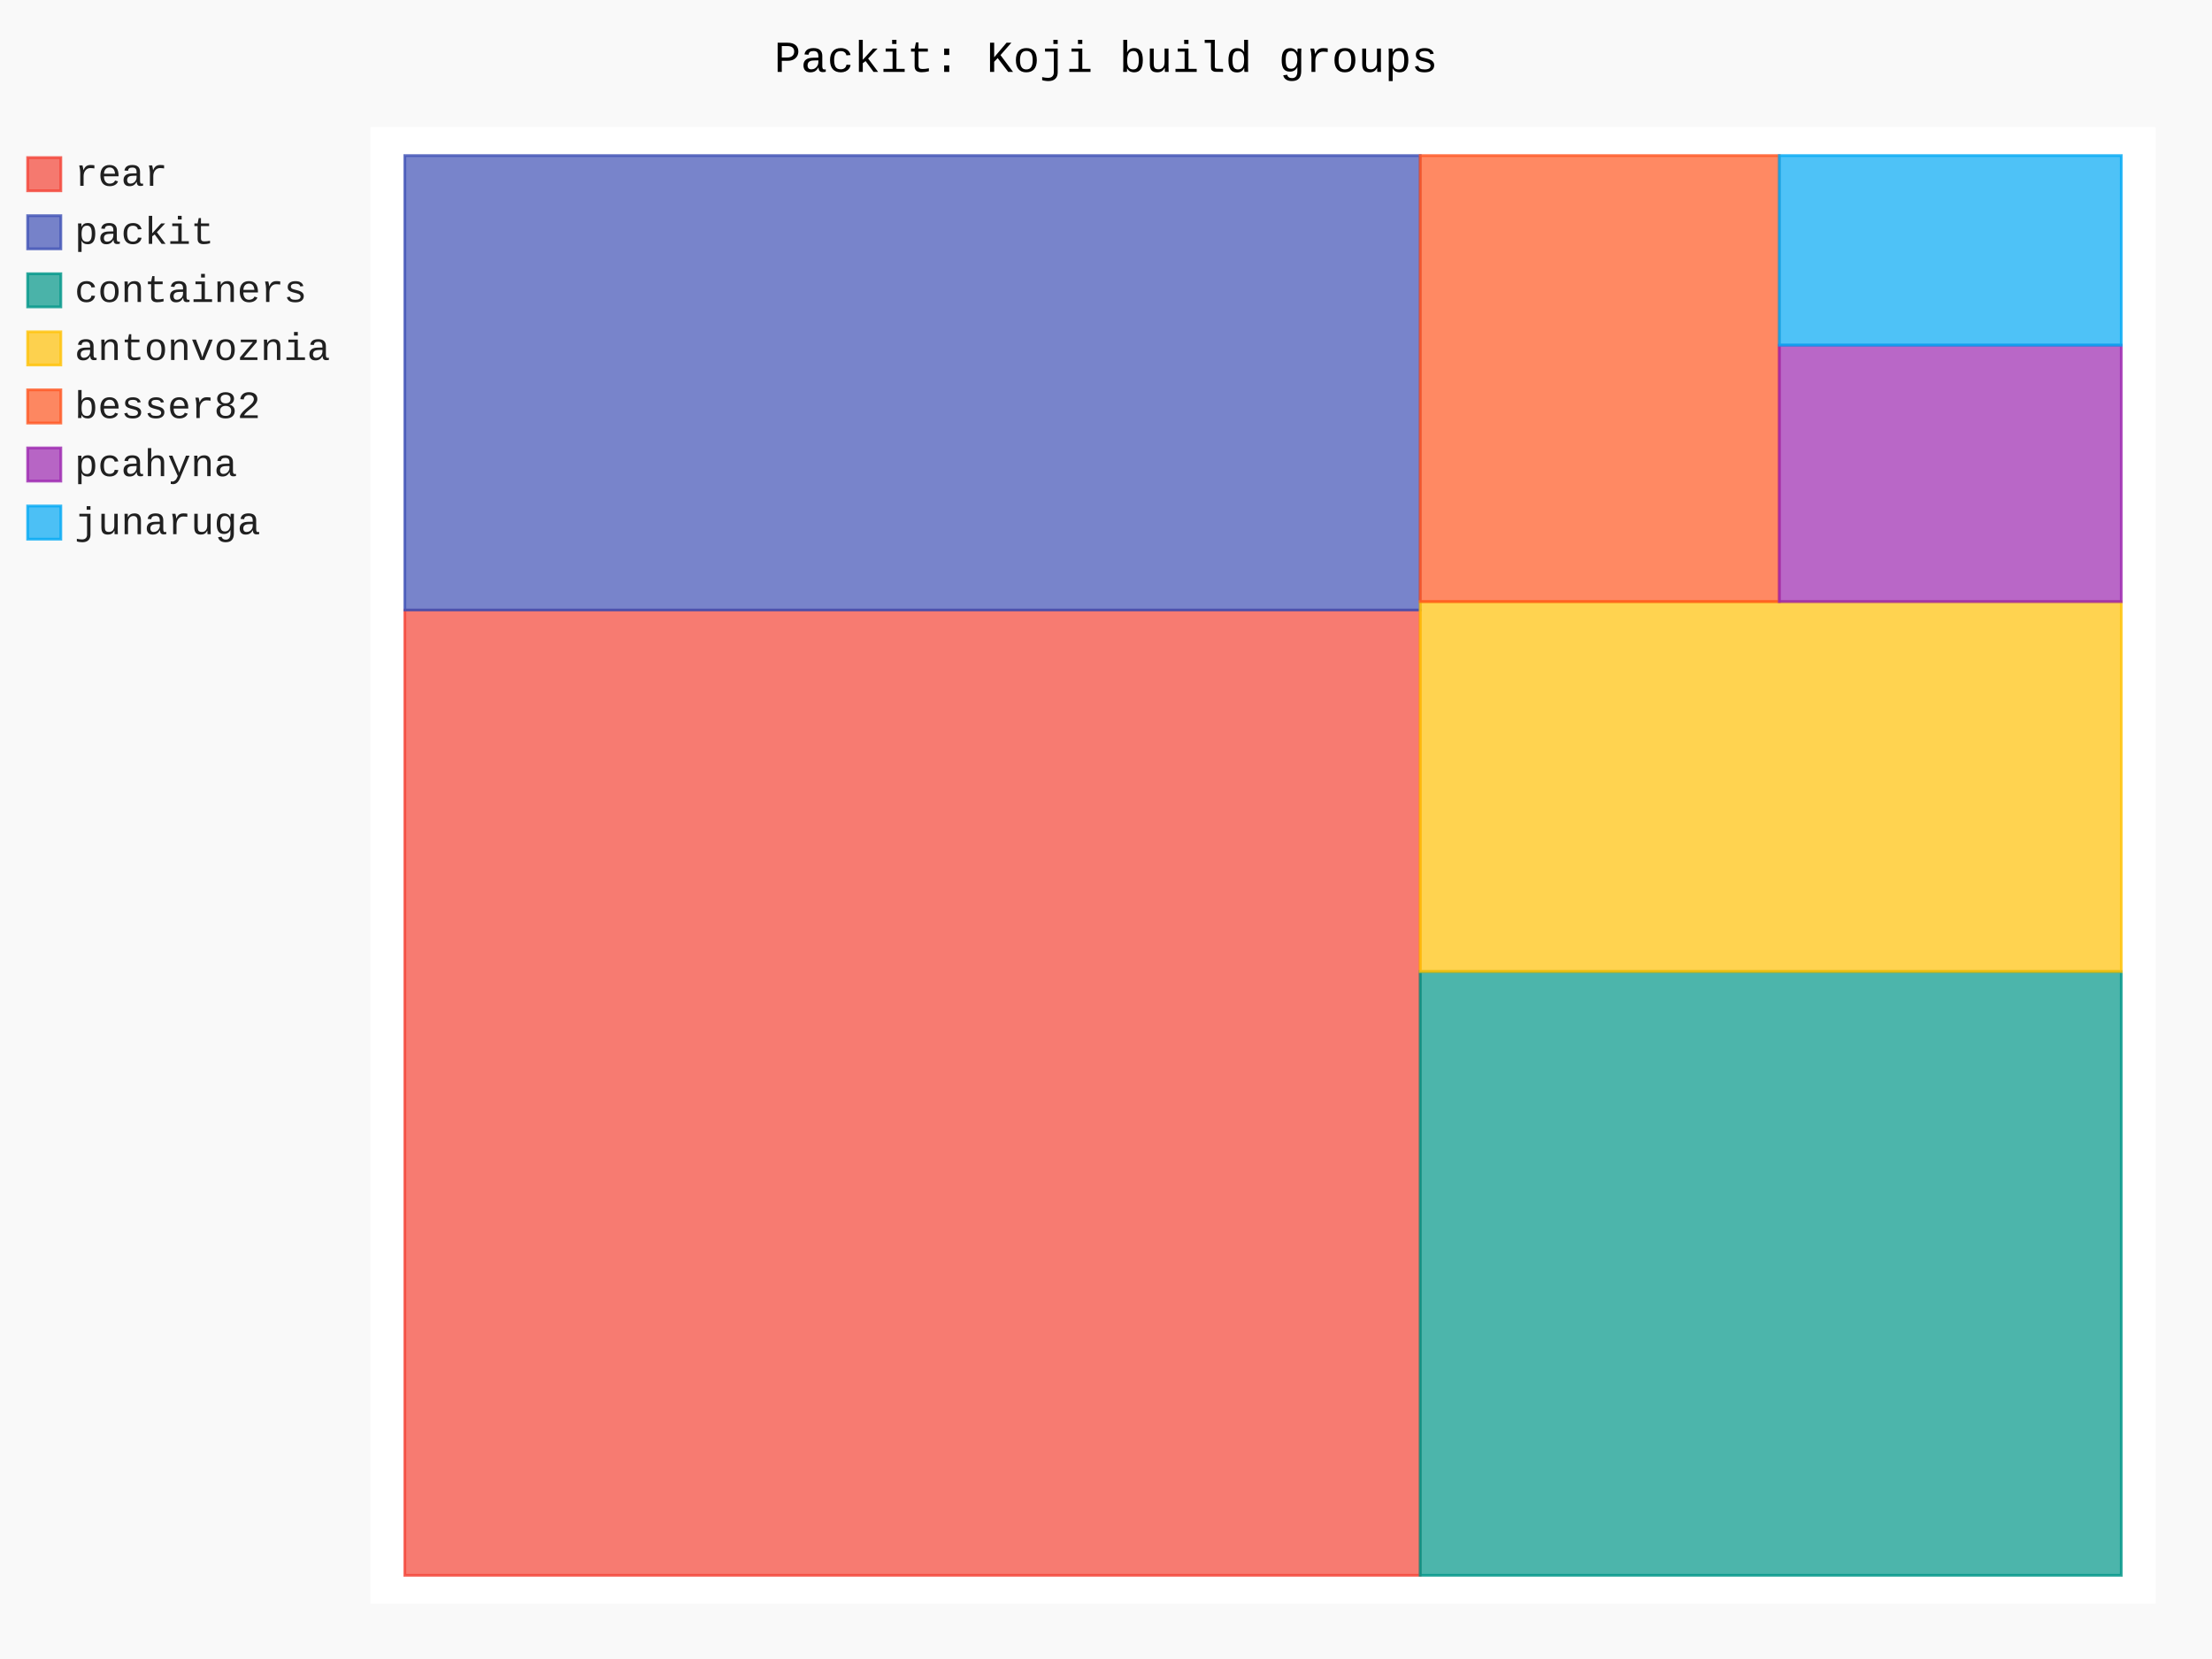
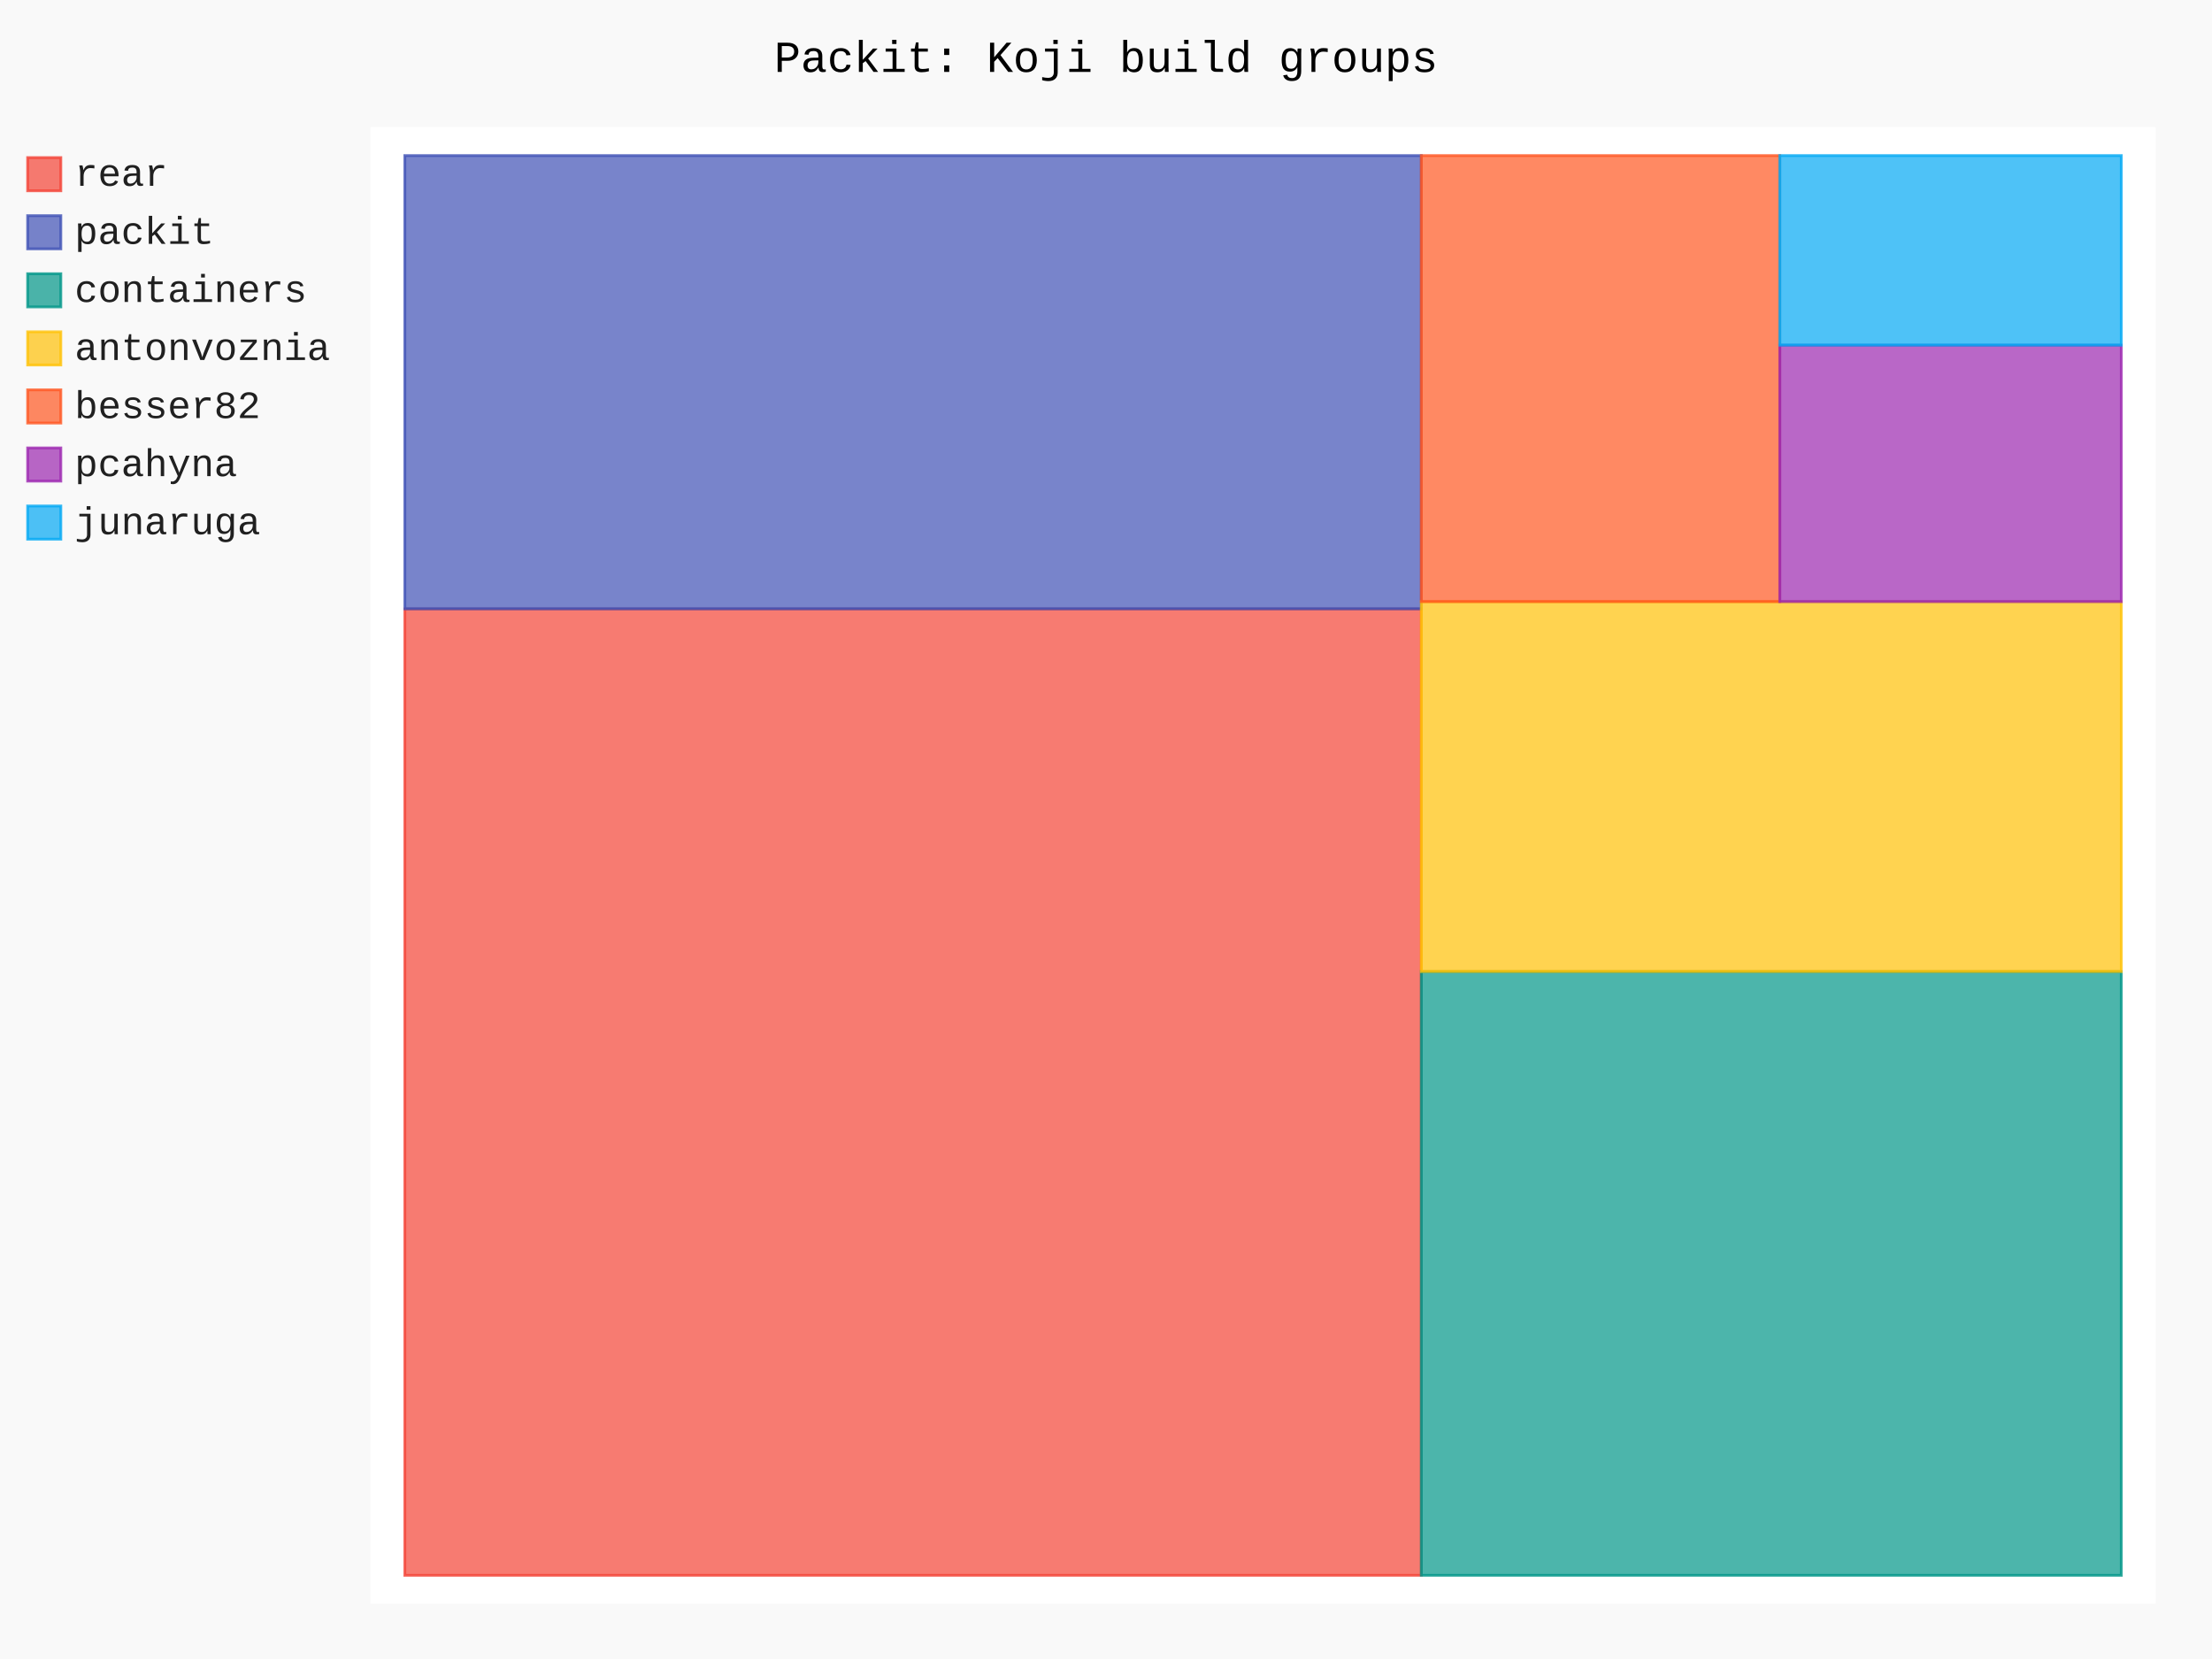
- <svg xmlns="http://www.w3.org/2000/svg" id="chart-644055f7-f489-4d7c-a57a-611e0c5c348c" class="pygal-chart" viewBox="0 0 800 600">
+ <svg xmlns="http://www.w3.org/2000/svg" id="chart-35d5fb28-4648-427b-a9be-0a264417d8ff" class="pygal-chart" viewBox="0 0 800 600">
  <defs>
-     <style type="text/css">#chart-644055f7-f489-4d7c-a57a-611e0c5c348c{-webkit-user-select:none;-webkit-font-smoothing:antialiased;font-family:Consolas,"Liberation Mono",Menlo,Courier,monospace}#chart-644055f7-f489-4d7c-a57a-611e0c5c348c .title{font-family:Consolas,"Liberation Mono",Menlo,Courier,monospace;font-size:16px}#chart-644055f7-f489-4d7c-a57a-611e0c5c348c .legends .legend text{font-family:Consolas,"Liberation Mono",Menlo,Courier,monospace;font-size:14px}#chart-644055f7-f489-4d7c-a57a-611e0c5c348c .axis text{font-family:Consolas,"Liberation Mono",Menlo,Courier,monospace;font-size:10px}#chart-644055f7-f489-4d7c-a57a-611e0c5c348c .axis text.major{font-family:Consolas,"Liberation Mono",Menlo,Courier,monospace;font-size:10px}#chart-644055f7-f489-4d7c-a57a-611e0c5c348c .text-overlay text.value{font-family:Consolas,"Liberation Mono",Menlo,Courier,monospace;font-size:16px}#chart-644055f7-f489-4d7c-a57a-611e0c5c348c .text-overlay text.label{font-family:Consolas,"Liberation Mono",Menlo,Courier,monospace;font-size:10px}#chart-644055f7-f489-4d7c-a57a-611e0c5c348c .tooltip{font-family:Consolas,"Liberation Mono",Menlo,Courier,monospace;font-size:14px}#chart-644055f7-f489-4d7c-a57a-611e0c5c348c text.no_data{font-family:Consolas,"Liberation Mono",Menlo,Courier,monospace;font-size:64px}
- #chart-644055f7-f489-4d7c-a57a-611e0c5c348c{background-color:rgba(249,249,249,1)}#chart-644055f7-f489-4d7c-a57a-611e0c5c348c path,#chart-644055f7-f489-4d7c-a57a-611e0c5c348c line,#chart-644055f7-f489-4d7c-a57a-611e0c5c348c rect,#chart-644055f7-f489-4d7c-a57a-611e0c5c348c circle{-webkit-transition:150ms;-moz-transition:150ms;transition:150ms}#chart-644055f7-f489-4d7c-a57a-611e0c5c348c .graph &gt; .background{fill:rgba(249,249,249,1)}#chart-644055f7-f489-4d7c-a57a-611e0c5c348c .plot &gt; .background{fill:rgba(255,255,255,1)}#chart-644055f7-f489-4d7c-a57a-611e0c5c348c .graph{fill:rgba(0,0,0,.87)}#chart-644055f7-f489-4d7c-a57a-611e0c5c348c text.no_data{fill:rgba(0,0,0,1)}#chart-644055f7-f489-4d7c-a57a-611e0c5c348c .title{fill:rgba(0,0,0,1)}#chart-644055f7-f489-4d7c-a57a-611e0c5c348c .legends .legend text{fill:rgba(0,0,0,.87)}#chart-644055f7-f489-4d7c-a57a-611e0c5c348c .legends .legend:hover text{fill:rgba(0,0,0,1)}#chart-644055f7-f489-4d7c-a57a-611e0c5c348c .axis .line{stroke:rgba(0,0,0,1)}#chart-644055f7-f489-4d7c-a57a-611e0c5c348c .axis .guide.line{stroke:rgba(0,0,0,.54)}#chart-644055f7-f489-4d7c-a57a-611e0c5c348c .axis .major.line{stroke:rgba(0,0,0,.87)}#chart-644055f7-f489-4d7c-a57a-611e0c5c348c .axis text.major{fill:rgba(0,0,0,1)}#chart-644055f7-f489-4d7c-a57a-611e0c5c348c .axis.y .guides:hover .guide.line,#chart-644055f7-f489-4d7c-a57a-611e0c5c348c .line-graph .axis.x .guides:hover .guide.line,#chart-644055f7-f489-4d7c-a57a-611e0c5c348c .stackedline-graph .axis.x .guides:hover .guide.line,#chart-644055f7-f489-4d7c-a57a-611e0c5c348c .xy-graph .axis.x .guides:hover .guide.line{stroke:rgba(0,0,0,1)}#chart-644055f7-f489-4d7c-a57a-611e0c5c348c .axis .guides:hover text{fill:rgba(0,0,0,1)}#chart-644055f7-f489-4d7c-a57a-611e0c5c348c .reactive{fill-opacity:.7;stroke-opacity:.8;stroke-width:1}#chart-644055f7-f489-4d7c-a57a-611e0c5c348c .ci{stroke:rgba(0,0,0,.87)}#chart-644055f7-f489-4d7c-a57a-611e0c5c348c .reactive.active,#chart-644055f7-f489-4d7c-a57a-611e0c5c348c .active .reactive{fill-opacity:.8;stroke-opacity:.9;stroke-width:4}#chart-644055f7-f489-4d7c-a57a-611e0c5c348c .ci .reactive.active{stroke-width:1.5}#chart-644055f7-f489-4d7c-a57a-611e0c5c348c .series text{fill:rgba(0,0,0,1)}#chart-644055f7-f489-4d7c-a57a-611e0c5c348c .tooltip rect{fill:rgba(255,255,255,1);stroke:rgba(0,0,0,1);-webkit-transition:opacity 150ms;-moz-transition:opacity 150ms;transition:opacity 150ms}#chart-644055f7-f489-4d7c-a57a-611e0c5c348c .tooltip .label{fill:rgba(0,0,0,.87)}#chart-644055f7-f489-4d7c-a57a-611e0c5c348c .tooltip .label{fill:rgba(0,0,0,.87)}#chart-644055f7-f489-4d7c-a57a-611e0c5c348c .tooltip .legend{font-size:.8em;fill:rgba(0,0,0,.54)}#chart-644055f7-f489-4d7c-a57a-611e0c5c348c .tooltip .x_label{font-size:.6em;fill:rgba(0,0,0,1)}#chart-644055f7-f489-4d7c-a57a-611e0c5c348c .tooltip .xlink{font-size:.5em;text-decoration:underline}#chart-644055f7-f489-4d7c-a57a-611e0c5c348c .tooltip .value{font-size:1.5em}#chart-644055f7-f489-4d7c-a57a-611e0c5c348c .bound{font-size:.5em}#chart-644055f7-f489-4d7c-a57a-611e0c5c348c .max-value{font-size:.75em;fill:rgba(0,0,0,.54)}#chart-644055f7-f489-4d7c-a57a-611e0c5c348c .map-element{fill:rgba(255,255,255,1);stroke:rgba(0,0,0,.54) !important}#chart-644055f7-f489-4d7c-a57a-611e0c5c348c .map-element .reactive{fill-opacity:inherit;stroke-opacity:inherit}#chart-644055f7-f489-4d7c-a57a-611e0c5c348c .color-0,#chart-644055f7-f489-4d7c-a57a-611e0c5c348c .color-0 a:visited{stroke:#F44336;fill:#F44336}#chart-644055f7-f489-4d7c-a57a-611e0c5c348c .color-1,#chart-644055f7-f489-4d7c-a57a-611e0c5c348c .color-1 a:visited{stroke:#3F51B5;fill:#3F51B5}#chart-644055f7-f489-4d7c-a57a-611e0c5c348c .color-2,#chart-644055f7-f489-4d7c-a57a-611e0c5c348c .color-2 a:visited{stroke:#009688;fill:#009688}#chart-644055f7-f489-4d7c-a57a-611e0c5c348c .color-3,#chart-644055f7-f489-4d7c-a57a-611e0c5c348c .color-3 a:visited{stroke:#FFC107;fill:#FFC107}#chart-644055f7-f489-4d7c-a57a-611e0c5c348c .color-4,#chart-644055f7-f489-4d7c-a57a-611e0c5c348c .color-4 a:visited{stroke:#FF5722;fill:#FF5722}#chart-644055f7-f489-4d7c-a57a-611e0c5c348c .color-5,#chart-644055f7-f489-4d7c-a57a-611e0c5c348c .color-5 a:visited{stroke:#9C27B0;fill:#9C27B0}#chart-644055f7-f489-4d7c-a57a-611e0c5c348c .color-6,#chart-644055f7-f489-4d7c-a57a-611e0c5c348c .color-6 a:visited{stroke:#03A9F4;fill:#03A9F4}#chart-644055f7-f489-4d7c-a57a-611e0c5c348c .text-overlay .color-0 text{fill:black}#chart-644055f7-f489-4d7c-a57a-611e0c5c348c .text-overlay .color-1 text{fill:black}#chart-644055f7-f489-4d7c-a57a-611e0c5c348c .text-overlay .color-2 text{fill:black}#chart-644055f7-f489-4d7c-a57a-611e0c5c348c .text-overlay .color-3 text{fill:black}#chart-644055f7-f489-4d7c-a57a-611e0c5c348c .text-overlay .color-4 text{fill:black}#chart-644055f7-f489-4d7c-a57a-611e0c5c348c .text-overlay .color-5 text{fill:black}#chart-644055f7-f489-4d7c-a57a-611e0c5c348c .text-overlay .color-6 text{fill:black}
- #chart-644055f7-f489-4d7c-a57a-611e0c5c348c text.no_data{text-anchor:middle}#chart-644055f7-f489-4d7c-a57a-611e0c5c348c .guide.line{fill:none}#chart-644055f7-f489-4d7c-a57a-611e0c5c348c .centered{text-anchor:middle}#chart-644055f7-f489-4d7c-a57a-611e0c5c348c .title{text-anchor:middle}#chart-644055f7-f489-4d7c-a57a-611e0c5c348c .legends .legend text{fill-opacity:1}#chart-644055f7-f489-4d7c-a57a-611e0c5c348c .axis.x text{text-anchor:middle}#chart-644055f7-f489-4d7c-a57a-611e0c5c348c .axis.x:not(.web) text[transform]{text-anchor:start}#chart-644055f7-f489-4d7c-a57a-611e0c5c348c .axis.x:not(.web) text[transform].backwards{text-anchor:end}#chart-644055f7-f489-4d7c-a57a-611e0c5c348c .axis.y text{text-anchor:end}#chart-644055f7-f489-4d7c-a57a-611e0c5c348c .axis.y text[transform].backwards{text-anchor:start}#chart-644055f7-f489-4d7c-a57a-611e0c5c348c .axis.y2 text{text-anchor:start}#chart-644055f7-f489-4d7c-a57a-611e0c5c348c .axis.y2 text[transform].backwards{text-anchor:end}#chart-644055f7-f489-4d7c-a57a-611e0c5c348c .axis .guide.line{stroke-dasharray:4,4;stroke:black}#chart-644055f7-f489-4d7c-a57a-611e0c5c348c .axis .major.guide.line{stroke-dasharray:6,6;stroke:black}#chart-644055f7-f489-4d7c-a57a-611e0c5c348c .horizontal .axis.y .guide.line,#chart-644055f7-f489-4d7c-a57a-611e0c5c348c .horizontal .axis.y2 .guide.line,#chart-644055f7-f489-4d7c-a57a-611e0c5c348c .vertical .axis.x .guide.line{opacity:0}#chart-644055f7-f489-4d7c-a57a-611e0c5c348c .horizontal .axis.always_show .guide.line,#chart-644055f7-f489-4d7c-a57a-611e0c5c348c .vertical .axis.always_show .guide.line{opacity:1 !important}#chart-644055f7-f489-4d7c-a57a-611e0c5c348c .axis.y .guides:hover .guide.line,#chart-644055f7-f489-4d7c-a57a-611e0c5c348c .axis.y2 .guides:hover .guide.line,#chart-644055f7-f489-4d7c-a57a-611e0c5c348c .axis.x .guides:hover .guide.line{opacity:1}#chart-644055f7-f489-4d7c-a57a-611e0c5c348c .axis .guides:hover text{opacity:1}#chart-644055f7-f489-4d7c-a57a-611e0c5c348c .nofill{fill:none}#chart-644055f7-f489-4d7c-a57a-611e0c5c348c .subtle-fill{fill-opacity:.2}#chart-644055f7-f489-4d7c-a57a-611e0c5c348c .dot{stroke-width:1px;fill-opacity:1;stroke-opacity:1}#chart-644055f7-f489-4d7c-a57a-611e0c5c348c .dot.active{stroke-width:5px}#chart-644055f7-f489-4d7c-a57a-611e0c5c348c .dot.negative{fill:transparent}#chart-644055f7-f489-4d7c-a57a-611e0c5c348c text,#chart-644055f7-f489-4d7c-a57a-611e0c5c348c tspan{stroke:none !important}#chart-644055f7-f489-4d7c-a57a-611e0c5c348c .series text.active{opacity:1}#chart-644055f7-f489-4d7c-a57a-611e0c5c348c .tooltip rect{fill-opacity:.95;stroke-width:.5}#chart-644055f7-f489-4d7c-a57a-611e0c5c348c .tooltip text{fill-opacity:1}#chart-644055f7-f489-4d7c-a57a-611e0c5c348c .showable{visibility:hidden}#chart-644055f7-f489-4d7c-a57a-611e0c5c348c .showable.shown{visibility:visible}#chart-644055f7-f489-4d7c-a57a-611e0c5c348c .gauge-background{fill:rgba(229,229,229,1);stroke:none}#chart-644055f7-f489-4d7c-a57a-611e0c5c348c .bg-lines{stroke:rgba(249,249,249,1);stroke-width:2px}</style>
+     <style type="text/css">#chart-35d5fb28-4648-427b-a9be-0a264417d8ff{-webkit-user-select:none;-webkit-font-smoothing:antialiased;font-family:Consolas,"Liberation Mono",Menlo,Courier,monospace}#chart-35d5fb28-4648-427b-a9be-0a264417d8ff .title{font-family:Consolas,"Liberation Mono",Menlo,Courier,monospace;font-size:16px}#chart-35d5fb28-4648-427b-a9be-0a264417d8ff .legends .legend text{font-family:Consolas,"Liberation Mono",Menlo,Courier,monospace;font-size:14px}#chart-35d5fb28-4648-427b-a9be-0a264417d8ff .axis text{font-family:Consolas,"Liberation Mono",Menlo,Courier,monospace;font-size:10px}#chart-35d5fb28-4648-427b-a9be-0a264417d8ff .axis text.major{font-family:Consolas,"Liberation Mono",Menlo,Courier,monospace;font-size:10px}#chart-35d5fb28-4648-427b-a9be-0a264417d8ff .text-overlay text.value{font-family:Consolas,"Liberation Mono",Menlo,Courier,monospace;font-size:16px}#chart-35d5fb28-4648-427b-a9be-0a264417d8ff .text-overlay text.label{font-family:Consolas,"Liberation Mono",Menlo,Courier,monospace;font-size:10px}#chart-35d5fb28-4648-427b-a9be-0a264417d8ff .tooltip{font-family:Consolas,"Liberation Mono",Menlo,Courier,monospace;font-size:14px}#chart-35d5fb28-4648-427b-a9be-0a264417d8ff text.no_data{font-family:Consolas,"Liberation Mono",Menlo,Courier,monospace;font-size:64px}
+ #chart-35d5fb28-4648-427b-a9be-0a264417d8ff{background-color:rgba(249,249,249,1)}#chart-35d5fb28-4648-427b-a9be-0a264417d8ff path,#chart-35d5fb28-4648-427b-a9be-0a264417d8ff line,#chart-35d5fb28-4648-427b-a9be-0a264417d8ff rect,#chart-35d5fb28-4648-427b-a9be-0a264417d8ff circle{-webkit-transition:150ms;-moz-transition:150ms;transition:150ms}#chart-35d5fb28-4648-427b-a9be-0a264417d8ff .graph &gt; .background{fill:rgba(249,249,249,1)}#chart-35d5fb28-4648-427b-a9be-0a264417d8ff .plot &gt; .background{fill:rgba(255,255,255,1)}#chart-35d5fb28-4648-427b-a9be-0a264417d8ff .graph{fill:rgba(0,0,0,.87)}#chart-35d5fb28-4648-427b-a9be-0a264417d8ff text.no_data{fill:rgba(0,0,0,1)}#chart-35d5fb28-4648-427b-a9be-0a264417d8ff .title{fill:rgba(0,0,0,1)}#chart-35d5fb28-4648-427b-a9be-0a264417d8ff .legends .legend text{fill:rgba(0,0,0,.87)}#chart-35d5fb28-4648-427b-a9be-0a264417d8ff .legends .legend:hover text{fill:rgba(0,0,0,1)}#chart-35d5fb28-4648-427b-a9be-0a264417d8ff .axis .line{stroke:rgba(0,0,0,1)}#chart-35d5fb28-4648-427b-a9be-0a264417d8ff .axis .guide.line{stroke:rgba(0,0,0,.54)}#chart-35d5fb28-4648-427b-a9be-0a264417d8ff .axis .major.line{stroke:rgba(0,0,0,.87)}#chart-35d5fb28-4648-427b-a9be-0a264417d8ff .axis text.major{fill:rgba(0,0,0,1)}#chart-35d5fb28-4648-427b-a9be-0a264417d8ff .axis.y .guides:hover .guide.line,#chart-35d5fb28-4648-427b-a9be-0a264417d8ff .line-graph .axis.x .guides:hover .guide.line,#chart-35d5fb28-4648-427b-a9be-0a264417d8ff .stackedline-graph .axis.x .guides:hover .guide.line,#chart-35d5fb28-4648-427b-a9be-0a264417d8ff .xy-graph .axis.x .guides:hover .guide.line{stroke:rgba(0,0,0,1)}#chart-35d5fb28-4648-427b-a9be-0a264417d8ff .axis .guides:hover text{fill:rgba(0,0,0,1)}#chart-35d5fb28-4648-427b-a9be-0a264417d8ff .reactive{fill-opacity:.7;stroke-opacity:.8;stroke-width:1}#chart-35d5fb28-4648-427b-a9be-0a264417d8ff .ci{stroke:rgba(0,0,0,.87)}#chart-35d5fb28-4648-427b-a9be-0a264417d8ff .reactive.active,#chart-35d5fb28-4648-427b-a9be-0a264417d8ff .active .reactive{fill-opacity:.8;stroke-opacity:.9;stroke-width:4}#chart-35d5fb28-4648-427b-a9be-0a264417d8ff .ci .reactive.active{stroke-width:1.5}#chart-35d5fb28-4648-427b-a9be-0a264417d8ff .series text{fill:rgba(0,0,0,1)}#chart-35d5fb28-4648-427b-a9be-0a264417d8ff .tooltip rect{fill:rgba(255,255,255,1);stroke:rgba(0,0,0,1);-webkit-transition:opacity 150ms;-moz-transition:opacity 150ms;transition:opacity 150ms}#chart-35d5fb28-4648-427b-a9be-0a264417d8ff .tooltip .label{fill:rgba(0,0,0,.87)}#chart-35d5fb28-4648-427b-a9be-0a264417d8ff .tooltip .label{fill:rgba(0,0,0,.87)}#chart-35d5fb28-4648-427b-a9be-0a264417d8ff .tooltip .legend{font-size:.8em;fill:rgba(0,0,0,.54)}#chart-35d5fb28-4648-427b-a9be-0a264417d8ff .tooltip .x_label{font-size:.6em;fill:rgba(0,0,0,1)}#chart-35d5fb28-4648-427b-a9be-0a264417d8ff .tooltip .xlink{font-size:.5em;text-decoration:underline}#chart-35d5fb28-4648-427b-a9be-0a264417d8ff .tooltip .value{font-size:1.5em}#chart-35d5fb28-4648-427b-a9be-0a264417d8ff .bound{font-size:.5em}#chart-35d5fb28-4648-427b-a9be-0a264417d8ff .max-value{font-size:.75em;fill:rgba(0,0,0,.54)}#chart-35d5fb28-4648-427b-a9be-0a264417d8ff .map-element{fill:rgba(255,255,255,1);stroke:rgba(0,0,0,.54) !important}#chart-35d5fb28-4648-427b-a9be-0a264417d8ff .map-element .reactive{fill-opacity:inherit;stroke-opacity:inherit}#chart-35d5fb28-4648-427b-a9be-0a264417d8ff .color-0,#chart-35d5fb28-4648-427b-a9be-0a264417d8ff .color-0 a:visited{stroke:#F44336;fill:#F44336}#chart-35d5fb28-4648-427b-a9be-0a264417d8ff .color-1,#chart-35d5fb28-4648-427b-a9be-0a264417d8ff .color-1 a:visited{stroke:#3F51B5;fill:#3F51B5}#chart-35d5fb28-4648-427b-a9be-0a264417d8ff .color-2,#chart-35d5fb28-4648-427b-a9be-0a264417d8ff .color-2 a:visited{stroke:#009688;fill:#009688}#chart-35d5fb28-4648-427b-a9be-0a264417d8ff .color-3,#chart-35d5fb28-4648-427b-a9be-0a264417d8ff .color-3 a:visited{stroke:#FFC107;fill:#FFC107}#chart-35d5fb28-4648-427b-a9be-0a264417d8ff .color-4,#chart-35d5fb28-4648-427b-a9be-0a264417d8ff .color-4 a:visited{stroke:#FF5722;fill:#FF5722}#chart-35d5fb28-4648-427b-a9be-0a264417d8ff .color-5,#chart-35d5fb28-4648-427b-a9be-0a264417d8ff .color-5 a:visited{stroke:#9C27B0;fill:#9C27B0}#chart-35d5fb28-4648-427b-a9be-0a264417d8ff .color-6,#chart-35d5fb28-4648-427b-a9be-0a264417d8ff .color-6 a:visited{stroke:#03A9F4;fill:#03A9F4}#chart-35d5fb28-4648-427b-a9be-0a264417d8ff .text-overlay .color-0 text{fill:black}#chart-35d5fb28-4648-427b-a9be-0a264417d8ff .text-overlay .color-1 text{fill:black}#chart-35d5fb28-4648-427b-a9be-0a264417d8ff .text-overlay .color-2 text{fill:black}#chart-35d5fb28-4648-427b-a9be-0a264417d8ff .text-overlay .color-3 text{fill:black}#chart-35d5fb28-4648-427b-a9be-0a264417d8ff .text-overlay .color-4 text{fill:black}#chart-35d5fb28-4648-427b-a9be-0a264417d8ff .text-overlay .color-5 text{fill:black}#chart-35d5fb28-4648-427b-a9be-0a264417d8ff .text-overlay .color-6 text{fill:black}
+ #chart-35d5fb28-4648-427b-a9be-0a264417d8ff text.no_data{text-anchor:middle}#chart-35d5fb28-4648-427b-a9be-0a264417d8ff .guide.line{fill:none}#chart-35d5fb28-4648-427b-a9be-0a264417d8ff .centered{text-anchor:middle}#chart-35d5fb28-4648-427b-a9be-0a264417d8ff .title{text-anchor:middle}#chart-35d5fb28-4648-427b-a9be-0a264417d8ff .legends .legend text{fill-opacity:1}#chart-35d5fb28-4648-427b-a9be-0a264417d8ff .axis.x text{text-anchor:middle}#chart-35d5fb28-4648-427b-a9be-0a264417d8ff .axis.x:not(.web) text[transform]{text-anchor:start}#chart-35d5fb28-4648-427b-a9be-0a264417d8ff .axis.x:not(.web) text[transform].backwards{text-anchor:end}#chart-35d5fb28-4648-427b-a9be-0a264417d8ff .axis.y text{text-anchor:end}#chart-35d5fb28-4648-427b-a9be-0a264417d8ff .axis.y text[transform].backwards{text-anchor:start}#chart-35d5fb28-4648-427b-a9be-0a264417d8ff .axis.y2 text{text-anchor:start}#chart-35d5fb28-4648-427b-a9be-0a264417d8ff .axis.y2 text[transform].backwards{text-anchor:end}#chart-35d5fb28-4648-427b-a9be-0a264417d8ff .axis .guide.line{stroke-dasharray:4,4;stroke:black}#chart-35d5fb28-4648-427b-a9be-0a264417d8ff .axis .major.guide.line{stroke-dasharray:6,6;stroke:black}#chart-35d5fb28-4648-427b-a9be-0a264417d8ff .horizontal .axis.y .guide.line,#chart-35d5fb28-4648-427b-a9be-0a264417d8ff .horizontal .axis.y2 .guide.line,#chart-35d5fb28-4648-427b-a9be-0a264417d8ff .vertical .axis.x .guide.line{opacity:0}#chart-35d5fb28-4648-427b-a9be-0a264417d8ff .horizontal .axis.always_show .guide.line,#chart-35d5fb28-4648-427b-a9be-0a264417d8ff .vertical .axis.always_show .guide.line{opacity:1 !important}#chart-35d5fb28-4648-427b-a9be-0a264417d8ff .axis.y .guides:hover .guide.line,#chart-35d5fb28-4648-427b-a9be-0a264417d8ff .axis.y2 .guides:hover .guide.line,#chart-35d5fb28-4648-427b-a9be-0a264417d8ff .axis.x .guides:hover .guide.line{opacity:1}#chart-35d5fb28-4648-427b-a9be-0a264417d8ff .axis .guides:hover text{opacity:1}#chart-35d5fb28-4648-427b-a9be-0a264417d8ff .nofill{fill:none}#chart-35d5fb28-4648-427b-a9be-0a264417d8ff .subtle-fill{fill-opacity:.2}#chart-35d5fb28-4648-427b-a9be-0a264417d8ff .dot{stroke-width:1px;fill-opacity:1;stroke-opacity:1}#chart-35d5fb28-4648-427b-a9be-0a264417d8ff .dot.active{stroke-width:5px}#chart-35d5fb28-4648-427b-a9be-0a264417d8ff .dot.negative{fill:transparent}#chart-35d5fb28-4648-427b-a9be-0a264417d8ff text,#chart-35d5fb28-4648-427b-a9be-0a264417d8ff tspan{stroke:none !important}#chart-35d5fb28-4648-427b-a9be-0a264417d8ff .series text.active{opacity:1}#chart-35d5fb28-4648-427b-a9be-0a264417d8ff .tooltip rect{fill-opacity:.95;stroke-width:.5}#chart-35d5fb28-4648-427b-a9be-0a264417d8ff .tooltip text{fill-opacity:1}#chart-35d5fb28-4648-427b-a9be-0a264417d8ff .showable{visibility:hidden}#chart-35d5fb28-4648-427b-a9be-0a264417d8ff .showable.shown{visibility:visible}#chart-35d5fb28-4648-427b-a9be-0a264417d8ff .gauge-background{fill:rgba(229,229,229,1);stroke:none}#chart-35d5fb28-4648-427b-a9be-0a264417d8ff .bg-lines{stroke:rgba(249,249,249,1);stroke-width:2px}</style>
  </defs>
  <g class="graph treemap-graph vertical">
    <rect x="0" y="0" width="800" height="600" class="background" />
    <g transform="translate(134, 46)" class="plot">
      <rect x="0" y="0" width="645.6" height="534" class="background" />
      <g class="series serie-0 color-0">
        <g class="rects">
          <g class="rect">
-             <rect x="12.415" y="174.631" width="367.216" height="349.1" class="rect reactive tooltip-trigger" />
+             <rect x="12.415" y="174.198" width="367.612" height="349.533" class="rect reactive tooltip-trigger" />
          </g>
        </g>
      </g>
      <g class="series serie-1 color-1">
        <g class="rects">
          <g class="rect">
-             <rect x="12.415" y="10.269" width="367.216" height="164.362" class="rect reactive tooltip-trigger" />
+             <rect x="12.415" y="10.269" width="367.612" height="163.928" class="rect reactive tooltip-trigger" />
          </g>
        </g>
      </g>
      <g class="series serie-2 color-2">
        <g class="rects">
          <g class="rect">
-             <rect x="379.631" y="305.362" width="253.554" height="218.369" class="rect reactive tooltip-trigger" />
+             <rect x="380.027" y="305.362" width="253.157" height="218.369" class="rect reactive tooltip-trigger" />
          </g>
        </g>
      </g>
      <g class="series serie-3 color-3">
        <g class="rects">
          <g class="rect">
-             <rect x="379.631" y="171.587" width="253.554" height="133.775" class="rect reactive tooltip-trigger" />
+             <rect x="380.027" y="171.587" width="253.157" height="133.775" class="rect reactive tooltip-trigger" />
          </g>
        </g>
      </g>
      <g class="series serie-4 color-4">
        <g class="rects">
          <g class="rect">
-             <rect x="379.631" y="10.269" width="129.869" height="161.317" class="rect reactive tooltip-trigger" />
+             <rect x="380.027" y="10.269" width="129.666" height="161.317" class="rect reactive tooltip-trigger" />
          </g>
        </g>
      </g>
      <g class="series serie-5 color-5">
        <g class="rects">
          <g class="rect">
-             <rect x="509.5" y="78.829" width="123.685" height="92.758" class="rect reactive tooltip-trigger" />
+             <rect x="509.693" y="78.829" width="123.491" height="92.758" class="rect reactive tooltip-trigger" />
          </g>
        </g>
      </g>
      <g class="series serie-6 color-6">
        <g class="rects">
          <g class="rect">
-             <rect x="509.5" y="10.269" width="123.685" height="68.56" class="rect reactive tooltip-trigger" />
+             <rect x="509.693" y="10.269" width="123.491" height="68.56" class="rect reactive tooltip-trigger" />
          </g>
        </g>
      </g>
    </g>
    <g class="titles">
      <text x="400.0" y="26" class="title plot_title">Packit: Koji build groups</text>
    </g>
    <g transform="translate(134, 46)" class="plot overlay">
      <g class="series serie-0 color-0" />
      <g class="series serie-1 color-1" />
      <g class="series serie-2 color-2" />
      <g class="series serie-3 color-3" />
      <g class="series serie-4 color-4" />
      <g class="series serie-5 color-5" />
      <g class="series serie-6 color-6" />
    </g>
    <g transform="translate(134, 46)" class="plot text-overlay">
      <g class="series serie-0 color-0" />
      <g class="series serie-1 color-1" />
      <g class="series serie-2 color-2" />
      <g class="series serie-3 color-3" />
      <g class="series serie-4 color-4" />
      <g class="series serie-5 color-5" />
      <g class="series serie-6 color-6" />
    </g>
    <g transform="translate(134, 46)" class="plot tooltip-overlay">
      <g transform="translate(0 0)" style="opacity: 0" class="tooltip">
        <rect rx="0" ry="0" width="0" height="0" class="tooltip-box" />
        <g class="text" />
      </g>
    </g>
    <g transform="translate(10, 56)" class="legends">
      <g id="activate-serie-0" class="legend reactive activate-serie">
        <rect x="0.0" y="1.0" width="12" height="12" class="color-0 reactive" />
        <text x="17.0" y="11.2">rear</text>
      </g>
      <g id="activate-serie-1" class="legend reactive activate-serie">
        <rect x="0.0" y="22.0" width="12" height="12" class="color-1 reactive" />
        <text x="17.0" y="32.2">packit</text>
      </g>
      <g id="activate-serie-2" class="legend reactive activate-serie">
        <rect x="0.0" y="43.0" width="12" height="12" class="color-2 reactive" />
        <text x="17.0" y="53.2">containers</text>
      </g>
      <g id="activate-serie-3" class="legend reactive activate-serie">
        <rect x="0.0" y="64.0" width="12" height="12" class="color-3 reactive" />
        <text x="17.0" y="74.2">antonvoznia</text>
      </g>
      <g id="activate-serie-4" class="legend reactive activate-serie">
        <rect x="0.0" y="85.0" width="12" height="12" class="color-4 reactive" />
        <text x="17.0" y="95.2">besser82</text>
      </g>
      <g id="activate-serie-5" class="legend reactive activate-serie">
        <rect x="0.0" y="106.0" width="12" height="12" class="color-5 reactive" />
        <text x="17.0" y="116.2">pcahyna</text>
      </g>
      <g id="activate-serie-6" class="legend reactive activate-serie">
        <rect x="0.0" y="127.0" width="12" height="12" class="color-6 reactive" />
        <text x="17.0" y="137.2">junaruga</text>
      </g>
    </g>
    <g transform="translate(790, 56)" class="legends" />
  </g>
</svg>
